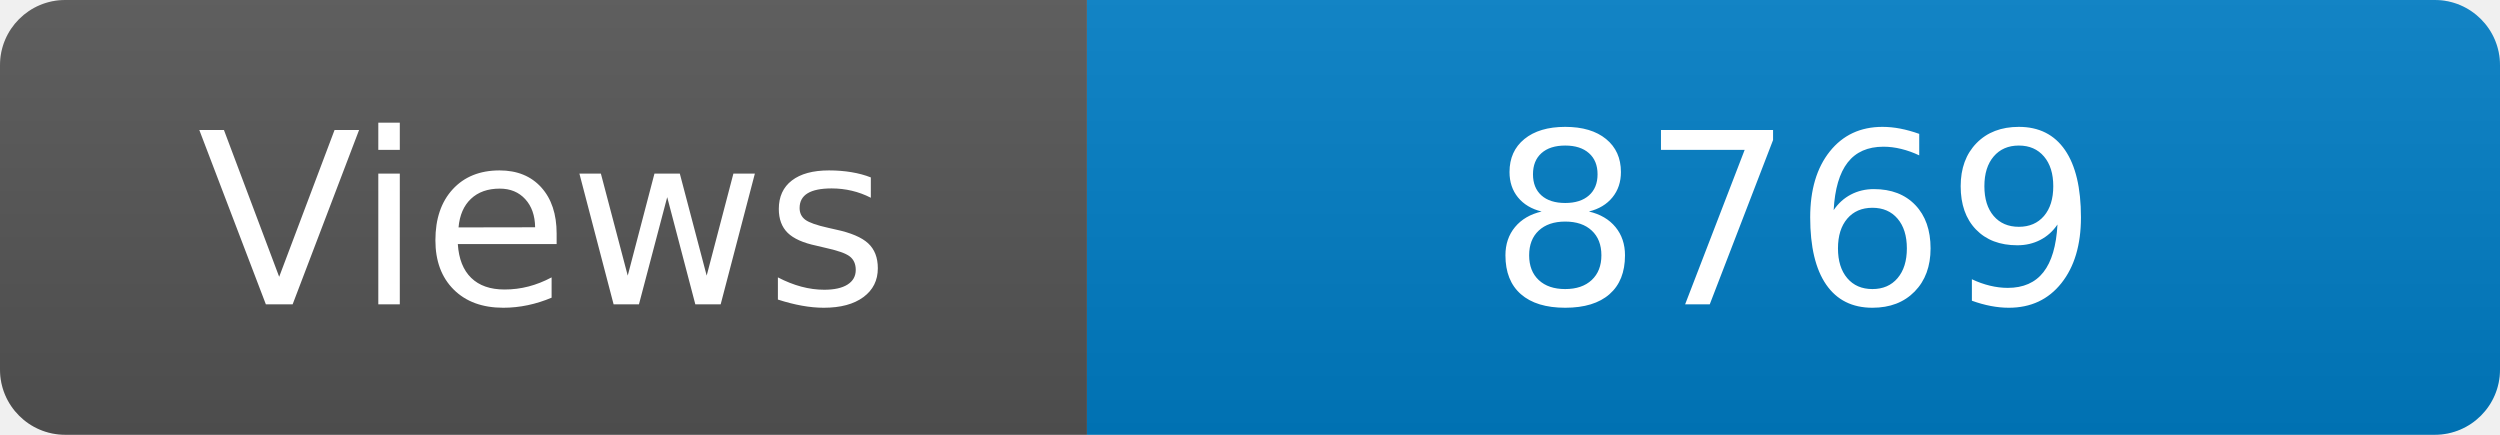
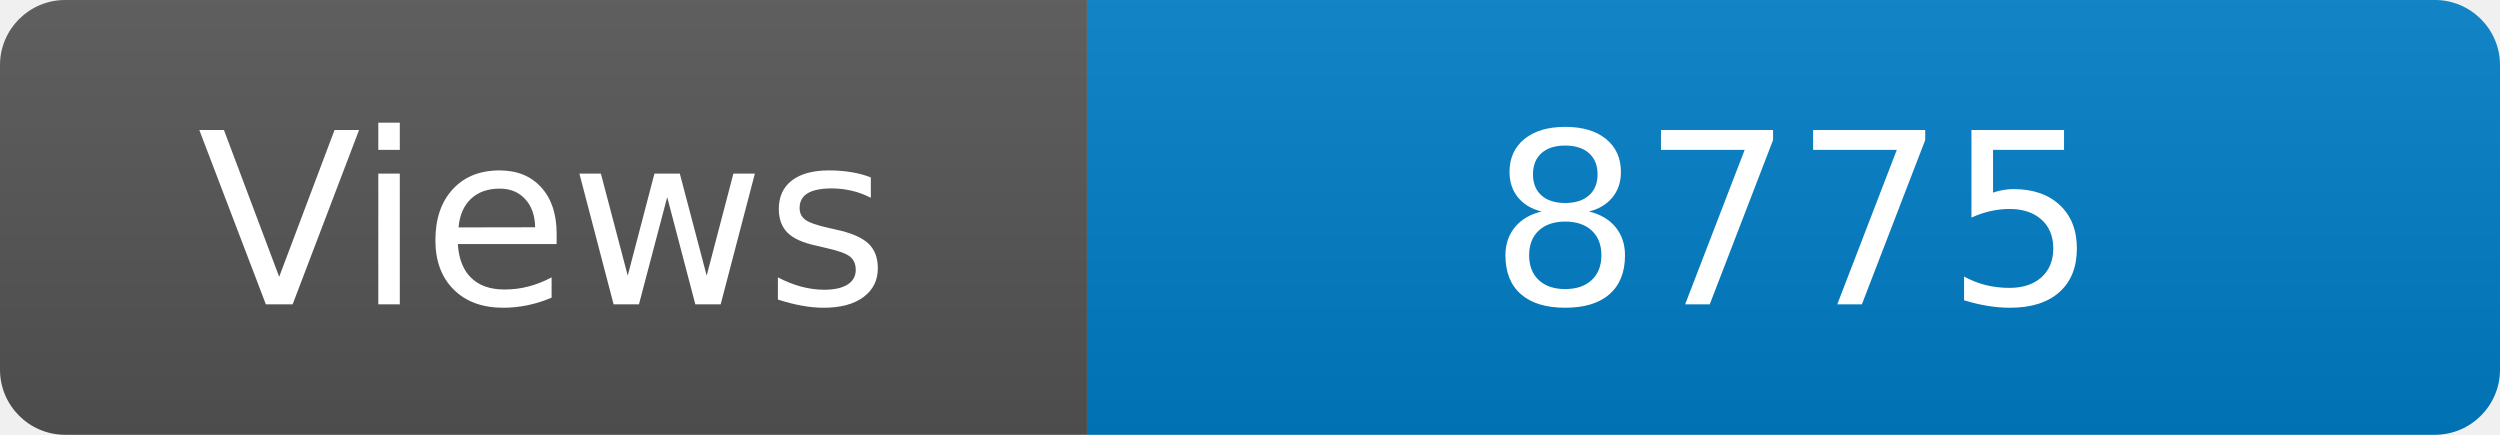
<svg xmlns="http://www.w3.org/2000/svg" width="115" height="20" role="img" aria-label="Maintained?: yes">
  <linearGradient id="s" x2="0" y2="100%">
    <stop offset="0" stop-color="#bbb" stop-opacity=".1" />
    <stop offset="1" stop-opacity=".1" />
  </linearGradient>
  <clipPath id="r">
    <rect width="115" height="20" rx="3" fill="#fff" />
  </clipPath>
  <g clip-path="url(#r)">
    <rect width="50" height="20" fill="#555" />
    <rect x="50" width="160" height="20" fill="#007ec6" />
    <rect width="115" height="20" fill="url(#s)" />
  </g>
  <g fill="#fff" text-anchor="middle" font-family="Verdana,Geneva,DejaVu Sans,sans-serif" font-size="110">
    <text x="250" y="140" transform="scale(.1)" fill="#fff">Views</text>
-     <text x="825" y="140" transform="scale(.1)" fill="#fff">8769</text>
+     <text x="825" y="140" transform="scale(.1)" fill="#fff">8775</text>
  </g>
</svg>
